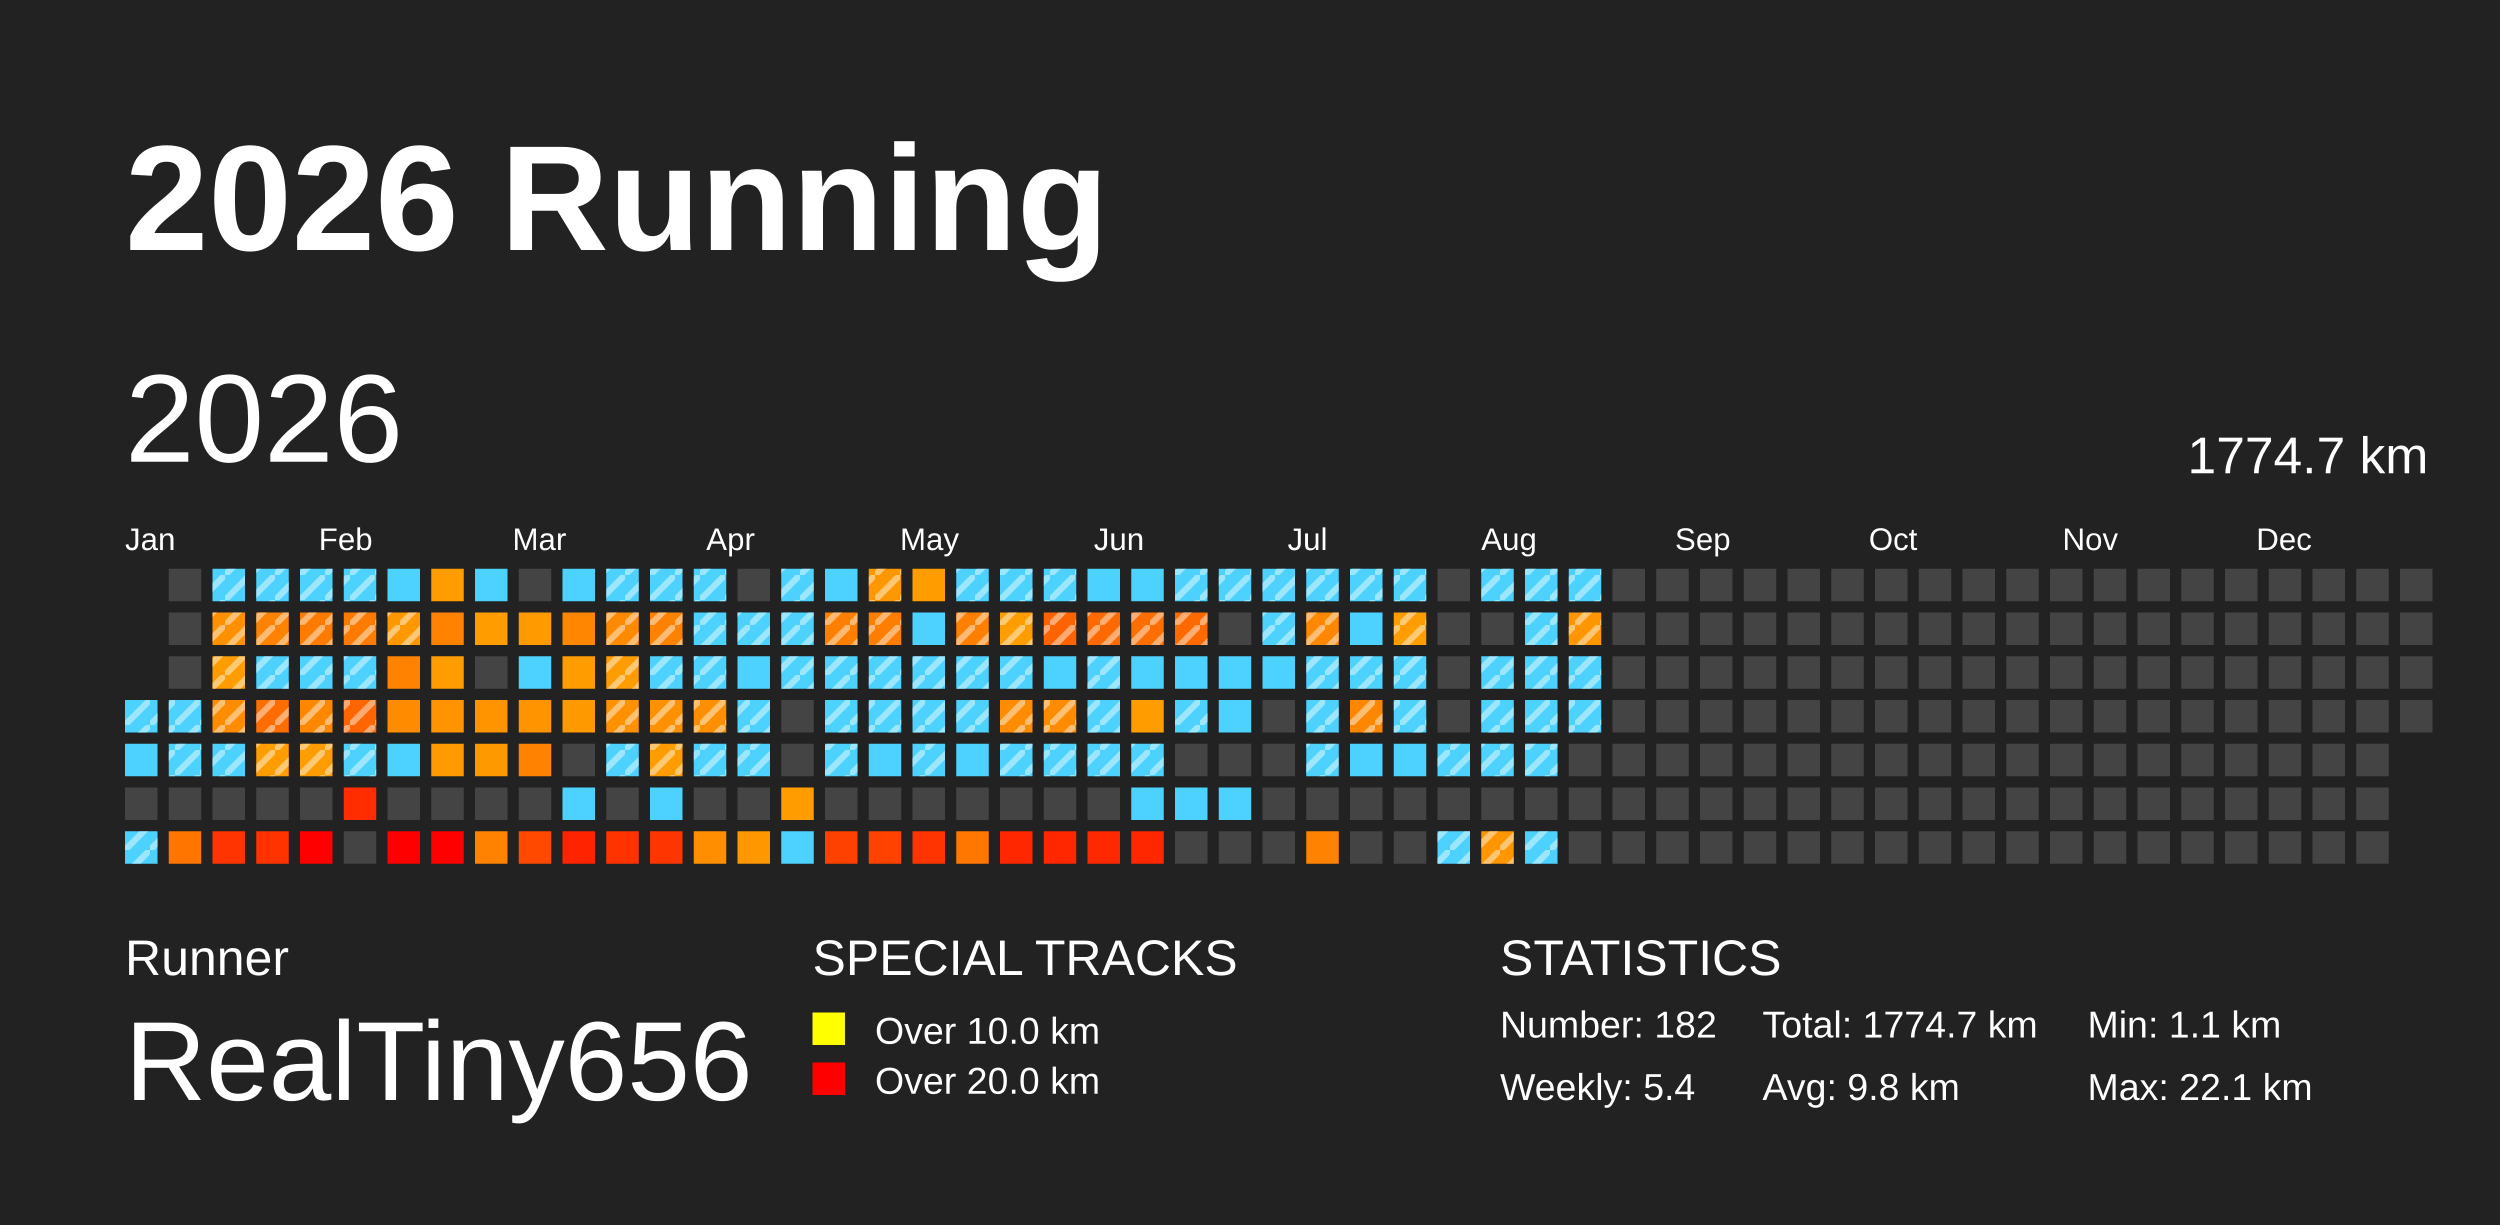
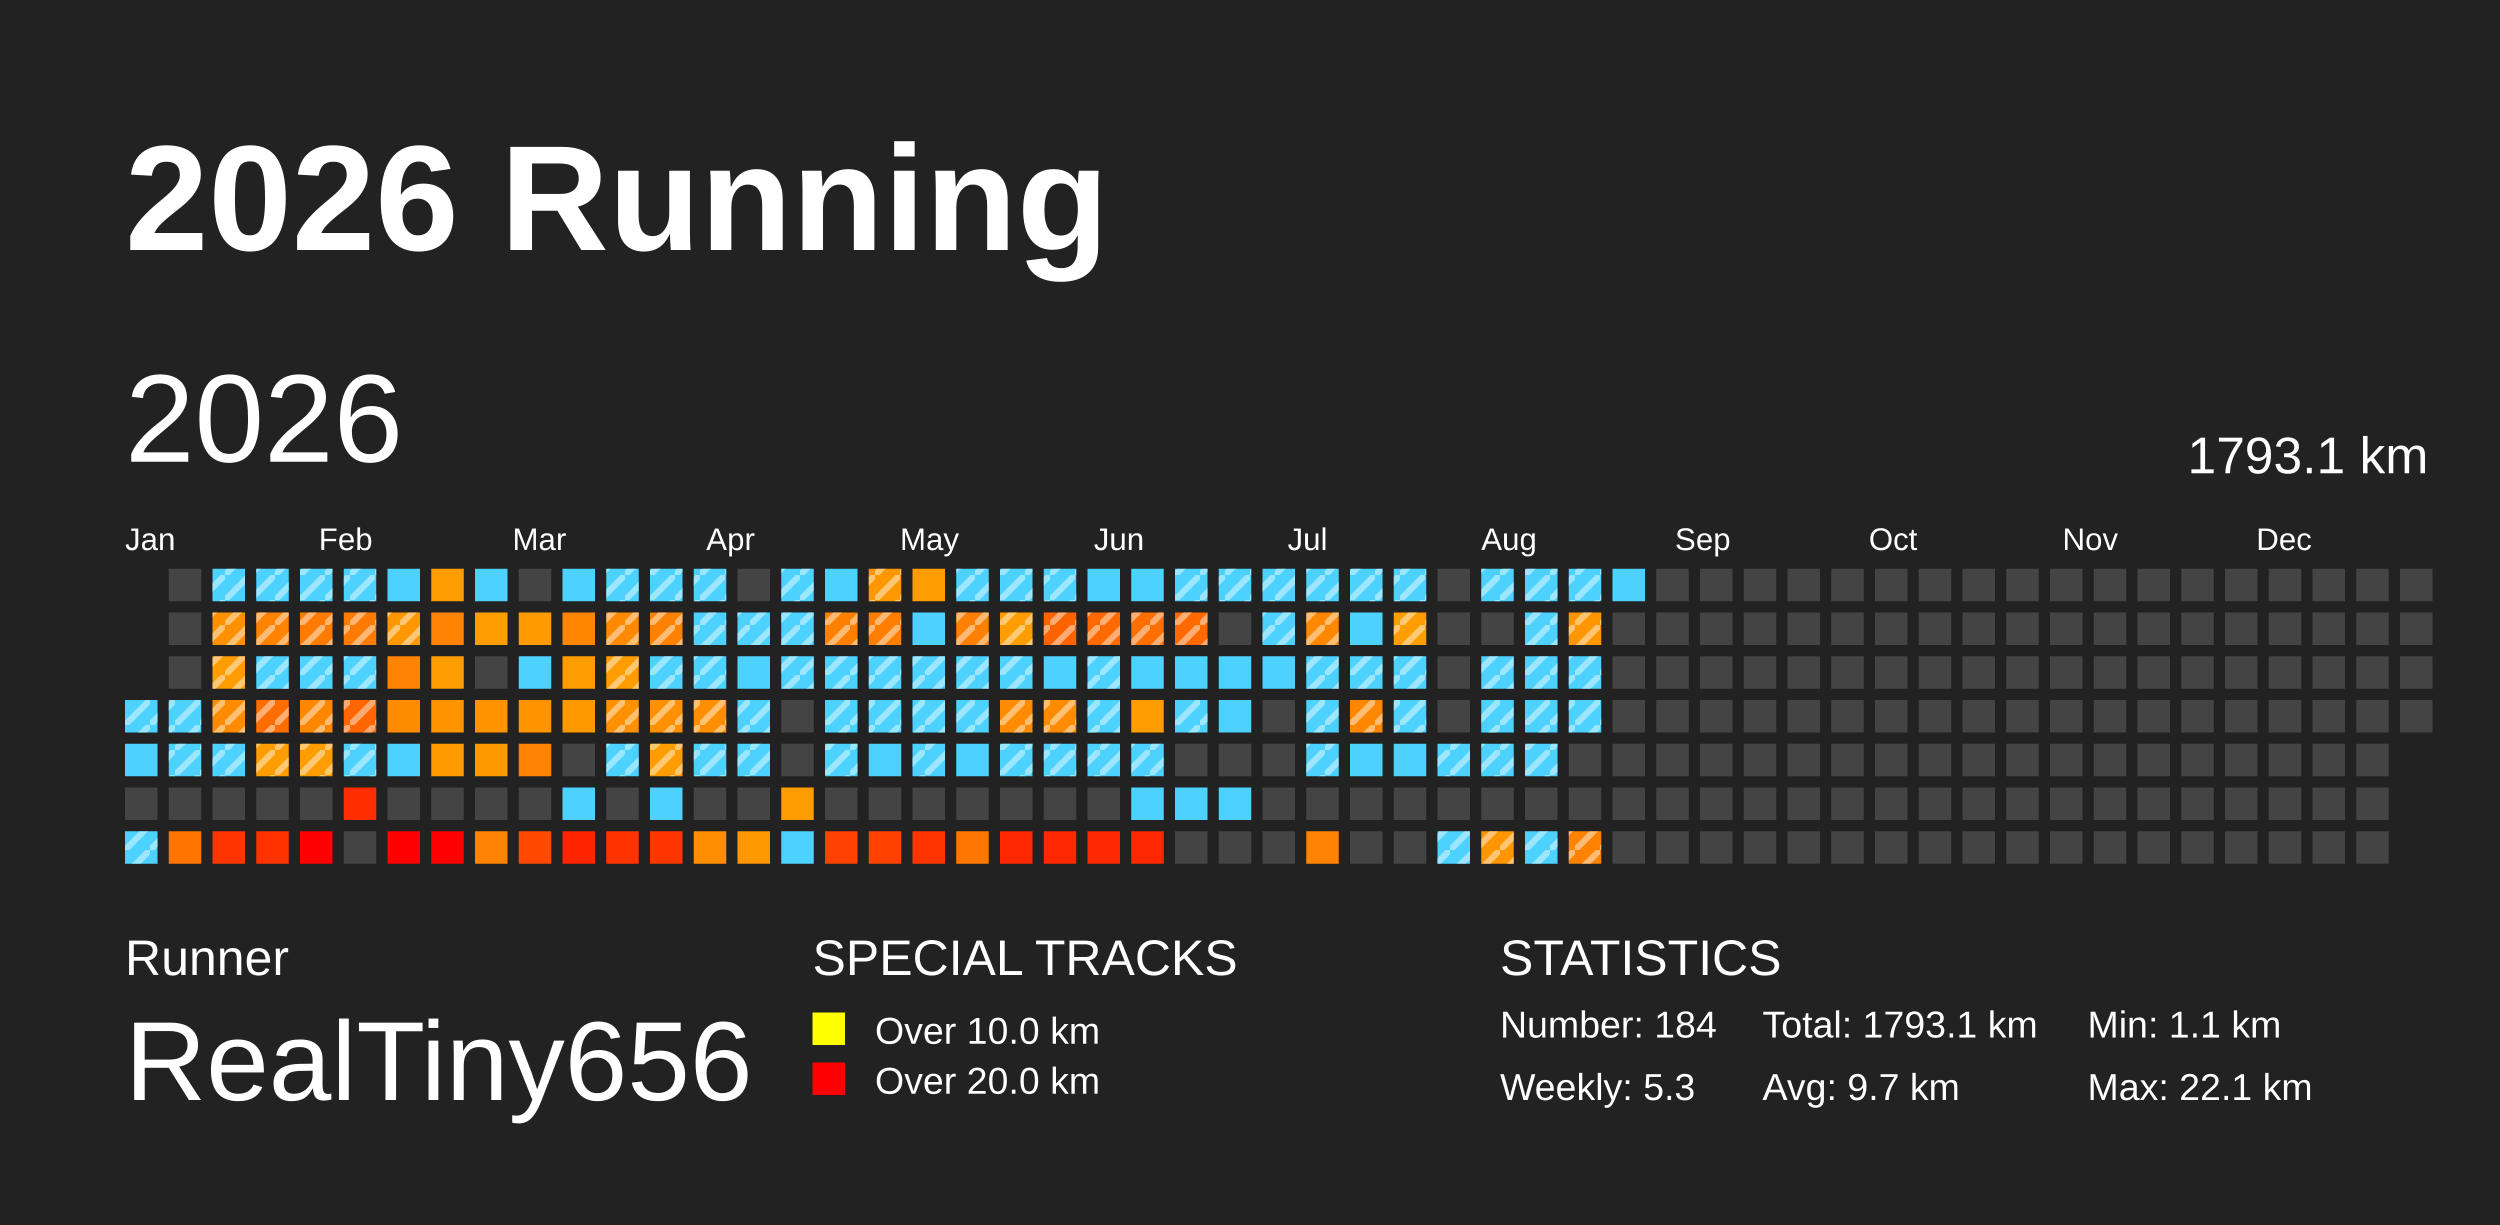
<svg xmlns="http://www.w3.org/2000/svg" baseProfile="full" height="98mm" version="1.1" viewBox="0,0,200,98" width="200mm">
  <defs>
    <pattern height="2" id="indoor-stripe" patternUnits="userSpaceOnUse" width="2">
      <line stroke="white" stroke-opacity="0.45" stroke-width="0.5" x1="0" x2="2" y1="2" y2="0" />
    </pattern>
  </defs>
  <rect fill="#222222" height="98" width="200" x="0" y="0" />
  <text fill="#FFFFFF" style="font-size:12px; font-family:Arial; font-weight:bold;" x="10" y="20">2026 Running</text>
  <text fill="#FFFFFF" style="font-size:4px; font-family:Arial" x="10" y="78">Runner</text>
  <text fill="#FFFFFF" style="font-size:9px; font-family:Arial" x="10" y="88">RealTiny656</text>
  <text fill="#FFFFFF" style="font-size:4px; font-family:Arial" x="65" y="78">SPECIAL TRACKS</text>
  <rect fill="yellow" height="2.6" width="2.6" x="65" y="81" />
  <text fill="#FFFFFF" style="font-size:3px; font-family:Arial" x="70" y="83.5">Over 10.0 km</text>
  <rect fill="red" height="2.6" width="2.6" x="65" y="85" />
  <text fill="#FFFFFF" style="font-size:3px; font-family:Arial" x="70" y="87.5">Over 20.0 km</text>
  <text fill="#FFFFFF" style="font-size:4px; font-family:Arial" x="120" y="78">STATISTICS</text>
-   <text fill="#FFFFFF" style="font-size:3px; font-family:Arial" x="120" y="83">Number: 182</text>
-   <text fill="#FFFFFF" style="font-size:3px; font-family:Arial" x="120" y="88">Weekly: 5.4</text>
-   <text fill="#FFFFFF" style="font-size:3px; font-family:Arial" x="141" y="83">Total: 1774.7 km</text>
-   <text fill="#FFFFFF" style="font-size:3px; font-family:Arial" x="141" y="88">Avg: 9.8 km</text>
+   <text fill="#FFFFFF" style="font-size:3px; font-family:Arial" x="120" y="83">Number: 184</text>
+   <text fill="#FFFFFF" style="font-size:3px; font-family:Arial" x="120" y="88">Weekly: 5.3</text>
+   <text fill="#FFFFFF" style="font-size:3px; font-family:Arial" x="141" y="83">Total: 1793.1 km</text>
+   <text fill="#FFFFFF" style="font-size:3px; font-family:Arial" x="141" y="88">Avg: 9.7 km</text>
  <text fill="#FFFFFF" style="font-size:3px; font-family:Arial" x="167" y="83">Min: 1.1 km</text>
  <text fill="#FFFFFF" style="font-size:3px; font-family:Arial" x="167" y="88">Max: 22.1 km</text>
  <text dominant-baseline="hanging" fill="#FFFFFF" style="font-size:10.0px; font-family:Arial;" x="10" y="30">2026</text>
-   <text dominant-baseline="hanging" fill="#FFFFFF" style="font-size:4.125px; font-family:Arial;" x="175" y="35">1774.7 km</text>
+   <text dominant-baseline="hanging" fill="#FFFFFF" style="font-size:4.125px; font-family:Arial;" x="175" y="35">1793.1 km</text>
  <text fill="#FFFFFF" style="font-size:2.5px; font-family:Arial" x="10.0" y="44">Jan</text>
  <text fill="#FFFFFF" style="font-size:2.5px; font-family:Arial" x="25.5" y="44">Feb</text>
  <text fill="#FFFFFF" style="font-size:2.5px; font-family:Arial" x="41.0" y="44">Mar</text>
  <text fill="#FFFFFF" style="font-size:2.5px; font-family:Arial" x="56.5" y="44">Apr</text>
  <text fill="#FFFFFF" style="font-size:2.5px; font-family:Arial" x="72.0" y="44">May</text>
  <text fill="#FFFFFF" style="font-size:2.5px; font-family:Arial" x="87.5" y="44">Jun</text>
  <text fill="#FFFFFF" style="font-size:2.5px; font-family:Arial" x="103.0" y="44">Jul</text>
  <text fill="#FFFFFF" style="font-size:2.5px; font-family:Arial" x="118.5" y="44">Aug</text>
  <text fill="#FFFFFF" style="font-size:2.5px; font-family:Arial" x="134.0" y="44">Sep</text>
  <text fill="#FFFFFF" style="font-size:2.5px; font-family:Arial" x="149.5" y="44">Oct</text>
  <text fill="#FFFFFF" style="font-size:2.5px; font-family:Arial" x="165.0" y="44">Nov</text>
  <text fill="#FFFFFF" style="font-size:2.5px; font-family:Arial" x="180.5" y="44">Dec</text>
  <rect fill="#4dd2ff" height="2.6" width="2.6" x="10.0" y="56.0" />
  <rect fill="url(#indoor-stripe)" height="2.6" style="pointer-events: none;" width="2.6" x="10.0" y="56.0" />
  <rect fill="#4dd2ff" height="2.6" width="2.6" x="10.0" y="59.5" />
  <rect fill="#444444" height="2.6" width="2.6" x="10.0" y="63.0" />
  <rect fill="#4dd2ff" height="2.6" width="2.6" x="10.0" y="66.5" />
  <rect fill="url(#indoor-stripe)" height="2.6" style="pointer-events: none;" width="2.6" x="10.0" y="66.5" />
  <rect fill="#444444" height="2.6" width="2.6" x="13.5" y="45.5" />
  <rect fill="#444444" height="2.6" width="2.6" x="13.5" y="49.0" />
  <rect fill="#444444" height="2.6" width="2.6" x="13.5" y="52.5" />
  <rect fill="#4dd2ff" height="2.6" width="2.6" x="13.5" y="56.0" />
  <rect fill="url(#indoor-stripe)" height="2.6" style="pointer-events: none;" width="2.6" x="13.5" y="56.0" />
  <rect fill="#4dd2ff" height="2.6" width="2.6" x="13.5" y="59.5" />
  <rect fill="url(#indoor-stripe)" height="2.6" style="pointer-events: none;" width="2.6" x="13.5" y="59.5" />
  <rect fill="#444444" height="2.6" width="2.6" x="13.5" y="63.0" />
  <rect fill="#ff7500" height="2.6" width="2.6" x="13.5" y="66.5" />
  <rect fill="#4dd2ff" height="2.6" width="2.6" x="17.0" y="45.5" />
  <rect fill="url(#indoor-stripe)" height="2.6" style="pointer-events: none;" width="2.6" x="17.0" y="45.5" />
  <rect fill="#ff9000" height="2.6" width="2.6" x="17.0" y="49.0" />
  <rect fill="url(#indoor-stripe)" height="2.6" style="pointer-events: none;" width="2.6" x="17.0" y="49.0" />
  <rect fill="#ff9d00" height="2.6" width="2.6" x="17.0" y="52.5" />
  <rect fill="url(#indoor-stripe)" height="2.6" style="pointer-events: none;" width="2.6" x="17.0" y="52.5" />
  <rect fill="#ff8c00" height="2.6" width="2.6" x="17.0" y="56.0" />
  <rect fill="url(#indoor-stripe)" height="2.6" style="pointer-events: none;" width="2.6" x="17.0" y="56.0" />
  <rect fill="#4dd2ff" height="2.6" width="2.6" x="17.0" y="59.5" />
  <rect fill="url(#indoor-stripe)" height="2.6" style="pointer-events: none;" width="2.6" x="17.0" y="59.5" />
  <rect fill="#444444" height="2.6" width="2.6" x="17.0" y="63.0" />
  <rect fill="#ff3400" height="2.6" width="2.6" x="17.0" y="66.5" />
  <rect fill="#4dd2ff" height="2.6" width="2.6" x="20.5" y="45.5" />
  <rect fill="url(#indoor-stripe)" height="2.6" style="pointer-events: none;" width="2.6" x="20.5" y="45.5" />
  <rect fill="#ff8300" height="2.6" width="2.6" x="20.5" y="49.0" />
  <rect fill="url(#indoor-stripe)" height="2.6" style="pointer-events: none;" width="2.6" x="20.5" y="49.0" />
  <rect fill="#4dd2ff" height="2.6" width="2.6" x="20.5" y="52.5" />
  <rect fill="url(#indoor-stripe)" height="2.6" style="pointer-events: none;" width="2.6" x="20.5" y="52.5" />
  <rect fill="#ff6d00" height="2.6" width="2.6" x="20.5" y="56.0" />
  <rect fill="url(#indoor-stripe)" height="2.6" style="pointer-events: none;" width="2.6" x="20.5" y="56.0" />
  <rect fill="#ff9d00" height="2.6" width="2.6" x="20.5" y="59.5" />
  <rect fill="url(#indoor-stripe)" height="2.6" style="pointer-events: none;" width="2.6" x="20.5" y="59.5" />
  <rect fill="#444444" height="2.6" width="2.6" x="20.5" y="63.0" />
  <rect fill="#ff3200" height="2.6" width="2.6" x="20.5" y="66.5" />
  <rect fill="#4dd2ff" height="2.6" width="2.6" x="24.0" y="45.5" />
  <rect fill="url(#indoor-stripe)" height="2.6" style="pointer-events: none;" width="2.6" x="24.0" y="45.5" />
  <rect fill="#ff7b00" height="2.6" width="2.6" x="24.0" y="49.0" />
  <rect fill="url(#indoor-stripe)" height="2.6" style="pointer-events: none;" width="2.6" x="24.0" y="49.0" />
  <rect fill="#4dd2ff" height="2.6" width="2.6" x="24.0" y="52.5" />
  <rect fill="url(#indoor-stripe)" height="2.6" style="pointer-events: none;" width="2.6" x="24.0" y="52.5" />
  <rect fill="#ff8700" height="2.6" width="2.6" x="24.0" y="56.0" />
  <rect fill="url(#indoor-stripe)" height="2.6" style="pointer-events: none;" width="2.6" x="24.0" y="56.0" />
  <rect fill="#ff9d00" height="2.6" width="2.6" x="24.0" y="59.5" />
  <rect fill="url(#indoor-stripe)" height="2.6" style="pointer-events: none;" width="2.6" x="24.0" y="59.5" />
  <rect fill="#444444" height="2.6" width="2.6" x="24.0" y="63.0" />
  <rect fill="red" height="2.6" width="2.6" x="24.0" y="66.5" />
  <rect fill="#4dd2ff" height="2.6" width="2.6" x="27.5" y="45.5" />
  <rect fill="url(#indoor-stripe)" height="2.6" style="pointer-events: none;" width="2.6" x="27.5" y="45.5" />
  <rect fill="#ff7b00" height="2.6" width="2.6" x="27.5" y="49.0" />
  <rect fill="url(#indoor-stripe)" height="2.6" style="pointer-events: none;" width="2.6" x="27.5" y="49.0" />
  <rect fill="#4dd2ff" height="2.6" width="2.6" x="27.5" y="52.5" />
  <rect fill="url(#indoor-stripe)" height="2.6" style="pointer-events: none;" width="2.6" x="27.5" y="52.5" />
  <rect fill="#ff6500" height="2.6" width="2.6" x="27.5" y="56.0" />
  <rect fill="url(#indoor-stripe)" height="2.6" style="pointer-events: none;" width="2.6" x="27.5" y="56.0" />
  <rect fill="#4dd2ff" height="2.6" width="2.6" x="27.5" y="59.5" />
  <rect fill="url(#indoor-stripe)" height="2.6" style="pointer-events: none;" width="2.6" x="27.5" y="59.5" />
  <rect fill="#ff2d00" height="2.6" width="2.6" x="27.5" y="63.0" />
  <rect fill="#444444" height="2.6" width="2.6" x="27.5" y="66.5" />
  <rect fill="#4dd2ff" height="2.6" width="2.6" x="31.0" y="45.5" />
  <rect fill="#ff9800" height="2.6" width="2.6" x="31.0" y="49.0" />
  <rect fill="url(#indoor-stripe)" height="2.6" style="pointer-events: none;" width="2.6" x="31.0" y="49.0" />
  <rect fill="#ff8200" height="2.6" width="2.6" x="31.0" y="52.5" />
  <rect fill="#ff8c00" height="2.6" width="2.6" x="31.0" y="56.0" />
  <rect fill="#4dd2ff" height="2.6" width="2.6" x="31.0" y="59.5" />
  <rect fill="#444444" height="2.6" width="2.6" x="31.0" y="63.0" />
  <rect fill="red" height="2.6" width="2.6" x="31.0" y="66.5" />
  <rect fill="#ff9d00" height="2.6" width="2.6" x="34.5" y="45.5" />
  <rect fill="#ff8200" height="2.6" width="2.6" x="34.5" y="49.0" />
  <rect fill="#ff9d00" height="2.6" width="2.6" x="34.5" y="52.5" />
  <rect fill="#ff9300" height="2.6" width="2.6" x="34.5" y="56.0" />
  <rect fill="#ff9a00" height="2.6" width="2.6" x="34.5" y="59.5" />
  <rect fill="#444444" height="2.6" width="2.6" x="34.5" y="63.0" />
  <rect fill="red" height="2.6" width="2.6" x="34.5" y="66.5" />
  <rect fill="#4dd2ff" height="2.6" width="2.6" x="38.0" y="45.5" />
  <rect fill="#ff9c00" height="2.6" width="2.6" x="38.0" y="49.0" />
  <rect fill="#444444" height="2.6" width="2.6" x="38.0" y="52.5" />
  <rect fill="#ff9400" height="2.6" width="2.6" x="38.0" y="56.0" />
  <rect fill="#ff9900" height="2.6" width="2.6" x="38.0" y="59.5" />
  <rect fill="#444444" height="2.6" width="2.6" x="38.0" y="63.0" />
  <rect fill="#ff8200" height="2.6" width="2.6" x="38.0" y="66.5" />
  <rect fill="#444444" height="2.6" width="2.6" x="41.5" y="45.5" />
  <rect fill="#ff9b00" height="2.6" width="2.6" x="41.5" y="49.0" />
  <rect fill="#4dd2ff" height="2.6" width="2.6" x="41.5" y="52.5" />
  <rect fill="#ff9400" height="2.6" width="2.6" x="41.5" y="56.0" />
  <rect fill="#ff8200" height="2.6" width="2.6" x="41.5" y="59.5" />
  <rect fill="#444444" height="2.6" width="2.6" x="41.5" y="63.0" />
  <rect fill="#ff4800" height="2.6" width="2.6" x="41.5" y="66.5" />
  <rect fill="#4dd2ff" height="2.6" width="2.6" x="45.0" y="45.5" />
  <rect fill="#ff8600" height="2.6" width="2.6" x="45.0" y="49.0" />
  <rect fill="#ff9d00" height="2.6" width="2.6" x="45.0" y="52.5" />
  <rect fill="#ff9900" height="2.6" width="2.6" x="45.0" y="56.0" />
  <rect fill="#444444" height="2.6" width="2.6" x="45.0" y="59.5" />
  <rect fill="#4dd2ff" height="2.6" width="2.6" x="45.0" y="63.0" />
  <rect fill="#ff2300" height="2.6" width="2.6" x="45.0" y="66.5" />
  <rect fill="#4dd2ff" height="2.6" width="2.6" x="48.5" y="45.5" />
  <rect fill="url(#indoor-stripe)" height="2.6" style="pointer-events: none;" width="2.6" x="48.5" y="45.5" />
  <rect fill="#ff8900" height="2.6" width="2.6" x="48.5" y="49.0" />
  <rect fill="url(#indoor-stripe)" height="2.6" style="pointer-events: none;" width="2.6" x="48.5" y="49.0" />
  <rect fill="#ff9c00" height="2.6" width="2.6" x="48.5" y="52.5" />
  <rect fill="url(#indoor-stripe)" height="2.6" style="pointer-events: none;" width="2.6" x="48.5" y="52.5" />
  <rect fill="#ff9000" height="2.6" width="2.6" x="48.5" y="56.0" />
  <rect fill="url(#indoor-stripe)" height="2.6" style="pointer-events: none;" width="2.6" x="48.5" y="56.0" />
  <rect fill="#4dd2ff" height="2.6" width="2.6" x="48.5" y="59.5" />
  <rect fill="url(#indoor-stripe)" height="2.6" style="pointer-events: none;" width="2.6" x="48.5" y="59.5" />
  <rect fill="#444444" height="2.6" width="2.6" x="48.5" y="63.0" />
  <rect fill="#ff3200" height="2.6" width="2.6" x="48.5" y="66.5" />
  <rect fill="#4dd2ff" height="2.6" width="2.6" x="52.0" y="45.5" />
  <rect fill="url(#indoor-stripe)" height="2.6" style="pointer-events: none;" width="2.6" x="52.0" y="45.5" />
  <rect fill="#ff8100" height="2.6" width="2.6" x="52.0" y="49.0" />
  <rect fill="url(#indoor-stripe)" height="2.6" style="pointer-events: none;" width="2.6" x="52.0" y="49.0" />
  <rect fill="#4dd2ff" height="2.6" width="2.6" x="52.0" y="52.5" />
  <rect fill="url(#indoor-stripe)" height="2.6" style="pointer-events: none;" width="2.6" x="52.0" y="52.5" />
  <rect fill="#ff9000" height="2.6" width="2.6" x="52.0" y="56.0" />
  <rect fill="url(#indoor-stripe)" height="2.6" style="pointer-events: none;" width="2.6" x="52.0" y="56.0" />
  <rect fill="#ff9d00" height="2.6" width="2.6" x="52.0" y="59.5" />
  <rect fill="url(#indoor-stripe)" height="2.6" style="pointer-events: none;" width="2.6" x="52.0" y="59.5" />
  <rect fill="#4dd2ff" height="2.6" width="2.6" x="52.0" y="63.0" />
  <rect fill="#ff3500" height="2.6" width="2.6" x="52.0" y="66.5" />
  <rect fill="#4dd2ff" height="2.6" width="2.6" x="55.5" y="45.5" />
  <rect fill="url(#indoor-stripe)" height="2.6" style="pointer-events: none;" width="2.6" x="55.5" y="45.5" />
  <rect fill="#4dd2ff" height="2.6" width="2.6" x="55.5" y="49.0" />
  <rect fill="url(#indoor-stripe)" height="2.6" style="pointer-events: none;" width="2.6" x="55.5" y="49.0" />
  <rect fill="#4dd2ff" height="2.6" width="2.6" x="55.5" y="52.5" />
  <rect fill="url(#indoor-stripe)" height="2.6" style="pointer-events: none;" width="2.6" x="55.5" y="52.5" />
  <rect fill="#ff8f00" height="2.6" width="2.6" x="55.5" y="56.0" />
  <rect fill="url(#indoor-stripe)" height="2.6" style="pointer-events: none;" width="2.6" x="55.5" y="56.0" />
  <rect fill="#4dd2ff" height="2.6" width="2.6" x="55.5" y="59.5" />
  <rect fill="url(#indoor-stripe)" height="2.6" style="pointer-events: none;" width="2.6" x="55.5" y="59.5" />
  <rect fill="#444444" height="2.6" width="2.6" x="55.5" y="63.0" />
  <rect fill="#ff8f00" height="2.6" width="2.6" x="55.5" y="66.5" />
  <rect fill="#444444" height="2.6" width="2.6" x="59.0" y="45.5" />
  <rect fill="#4dd2ff" height="2.6" width="2.6" x="59.0" y="49.0" />
  <rect fill="url(#indoor-stripe)" height="2.6" style="pointer-events: none;" width="2.6" x="59.0" y="49.0" />
  <rect fill="#4dd2ff" height="2.6" width="2.6" x="59.0" y="52.5" />
  <rect fill="#4dd2ff" height="2.6" width="2.6" x="59.0" y="56.0" />
  <rect fill="url(#indoor-stripe)" height="2.6" style="pointer-events: none;" width="2.6" x="59.0" y="56.0" />
  <rect fill="#4dd2ff" height="2.6" width="2.6" x="59.0" y="59.5" />
  <rect fill="url(#indoor-stripe)" height="2.6" style="pointer-events: none;" width="2.6" x="59.0" y="59.5" />
  <rect fill="#444444" height="2.6" width="2.6" x="59.0" y="63.0" />
  <rect fill="#ff9700" height="2.6" width="2.6" x="59.0" y="66.5" />
  <rect fill="#4dd2ff" height="2.6" width="2.6" x="62.5" y="45.5" />
  <rect fill="url(#indoor-stripe)" height="2.6" style="pointer-events: none;" width="2.6" x="62.5" y="45.5" />
  <rect fill="#4dd2ff" height="2.6" width="2.6" x="62.5" y="49.0" />
  <rect fill="url(#indoor-stripe)" height="2.6" style="pointer-events: none;" width="2.6" x="62.5" y="49.0" />
  <rect fill="#4dd2ff" height="2.6" width="2.6" x="62.5" y="52.5" />
  <rect fill="url(#indoor-stripe)" height="2.6" style="pointer-events: none;" width="2.6" x="62.5" y="52.5" />
  <rect fill="#444444" height="2.6" width="2.6" x="62.5" y="56.0" />
  <rect fill="#444444" height="2.6" width="2.6" x="62.5" y="59.5" />
  <rect fill="#ff9d00" height="2.6" width="2.6" x="62.5" y="63.0" />
  <rect fill="#4dd2ff" height="2.6" width="2.6" x="62.5" y="66.5" />
  <rect fill="#4dd2ff" height="2.6" width="2.6" x="66.0" y="45.5" />
  <rect fill="#ff7f00" height="2.6" width="2.6" x="66.0" y="49.0" />
  <rect fill="url(#indoor-stripe)" height="2.6" style="pointer-events: none;" width="2.6" x="66.0" y="49.0" />
  <rect fill="#4dd2ff" height="2.6" width="2.6" x="66.0" y="52.5" />
  <rect fill="url(#indoor-stripe)" height="2.6" style="pointer-events: none;" width="2.6" x="66.0" y="52.5" />
  <rect fill="#4dd2ff" height="2.6" width="2.6" x="66.0" y="56.0" />
  <rect fill="url(#indoor-stripe)" height="2.6" style="pointer-events: none;" width="2.6" x="66.0" y="56.0" />
  <rect fill="#4dd2ff" height="2.6" width="2.6" x="66.0" y="59.5" />
  <rect fill="url(#indoor-stripe)" height="2.6" style="pointer-events: none;" width="2.6" x="66.0" y="59.5" />
  <rect fill="#444444" height="2.6" width="2.6" x="66.0" y="63.0" />
  <rect fill="#ff4100" height="2.6" width="2.6" x="66.0" y="66.5" />
  <rect fill="#ff9800" height="2.6" width="2.6" x="69.5" y="45.5" />
  <rect fill="url(#indoor-stripe)" height="2.6" style="pointer-events: none;" width="2.6" x="69.5" y="45.5" />
  <rect fill="#ff7e00" height="2.6" width="2.6" x="69.5" y="49.0" />
  <rect fill="url(#indoor-stripe)" height="2.6" style="pointer-events: none;" width="2.6" x="69.5" y="49.0" />
  <rect fill="#4dd2ff" height="2.6" width="2.6" x="69.5" y="52.5" />
  <rect fill="url(#indoor-stripe)" height="2.6" style="pointer-events: none;" width="2.6" x="69.5" y="52.5" />
  <rect fill="#4dd2ff" height="2.6" width="2.6" x="69.5" y="56.0" />
  <rect fill="url(#indoor-stripe)" height="2.6" style="pointer-events: none;" width="2.6" x="69.5" y="56.0" />
  <rect fill="#4dd2ff" height="2.6" width="2.6" x="69.5" y="59.5" />
  <rect fill="#444444" height="2.6" width="2.6" x="69.5" y="63.0" />
  <rect fill="#ff4200" height="2.6" width="2.6" x="69.5" y="66.5" />
  <rect fill="#ff9d00" height="2.6" width="2.6" x="73.0" y="45.5" />
  <rect fill="#4dd2ff" height="2.6" width="2.6" x="73.0" y="49.0" />
  <rect fill="#4dd2ff" height="2.6" width="2.6" x="73.0" y="52.5" />
  <rect fill="url(#indoor-stripe)" height="2.6" style="pointer-events: none;" width="2.6" x="73.0" y="52.5" />
  <rect fill="#4dd2ff" height="2.6" width="2.6" x="73.0" y="56.0" />
  <rect fill="url(#indoor-stripe)" height="2.6" style="pointer-events: none;" width="2.6" x="73.0" y="56.0" />
  <rect fill="#4dd2ff" height="2.6" width="2.6" x="73.0" y="59.5" />
  <rect fill="url(#indoor-stripe)" height="2.6" style="pointer-events: none;" width="2.6" x="73.0" y="59.5" />
  <rect fill="#444444" height="2.6" width="2.6" x="73.0" y="63.0" />
  <rect fill="#ff3400" height="2.6" width="2.6" x="73.0" y="66.5" />
  <rect fill="#4dd2ff" height="2.6" width="2.6" x="76.5" y="45.5" />
  <rect fill="url(#indoor-stripe)" height="2.6" style="pointer-events: none;" width="2.6" x="76.5" y="45.5" />
  <rect fill="#ff7f00" height="2.6" width="2.6" x="76.5" y="49.0" />
  <rect fill="url(#indoor-stripe)" height="2.6" style="pointer-events: none;" width="2.6" x="76.5" y="49.0" />
  <rect fill="#4dd2ff" height="2.6" width="2.6" x="76.5" y="52.5" />
  <rect fill="url(#indoor-stripe)" height="2.6" style="pointer-events: none;" width="2.6" x="76.5" y="52.5" />
  <rect fill="#4dd2ff" height="2.6" width="2.6" x="76.5" y="56.0" />
  <rect fill="url(#indoor-stripe)" height="2.6" style="pointer-events: none;" width="2.6" x="76.5" y="56.0" />
  <rect fill="#4dd2ff" height="2.6" width="2.6" x="76.5" y="59.5" />
  <rect fill="#444444" height="2.6" width="2.6" x="76.5" y="63.0" />
  <rect fill="#ff7600" height="2.6" width="2.6" x="76.5" y="66.5" />
  <rect fill="#4dd2ff" height="2.6" width="2.6" x="80.0" y="45.5" />
  <rect fill="url(#indoor-stripe)" height="2.6" style="pointer-events: none;" width="2.6" x="80.0" y="45.5" />
  <rect fill="#ff9d00" height="2.6" width="2.6" x="80.0" y="49.0" />
  <rect fill="url(#indoor-stripe)" height="2.6" style="pointer-events: none;" width="2.6" x="80.0" y="49.0" />
  <rect fill="#4dd2ff" height="2.6" width="2.6" x="80.0" y="52.5" />
  <rect fill="url(#indoor-stripe)" height="2.6" style="pointer-events: none;" width="2.6" x="80.0" y="52.5" />
  <rect fill="#ff8b00" height="2.6" width="2.6" x="80.0" y="56.0" />
  <rect fill="url(#indoor-stripe)" height="2.6" style="pointer-events: none;" width="2.6" x="80.0" y="56.0" />
  <rect fill="#4dd2ff" height="2.6" width="2.6" x="80.0" y="59.5" />
  <rect fill="url(#indoor-stripe)" height="2.6" style="pointer-events: none;" width="2.6" x="80.0" y="59.5" />
  <rect fill="#444444" height="2.6" width="2.6" x="80.0" y="63.0" />
  <rect fill="#ff2700" height="2.6" width="2.6" x="80.0" y="66.5" />
  <rect fill="#4dd2ff" height="2.6" width="2.6" x="83.5" y="45.5" />
  <rect fill="url(#indoor-stripe)" height="2.6" style="pointer-events: none;" width="2.6" x="83.5" y="45.5" />
  <rect fill="#ff6300" height="2.6" width="2.6" x="83.5" y="49.0" />
  <rect fill="url(#indoor-stripe)" height="2.6" style="pointer-events: none;" width="2.6" x="83.5" y="49.0" />
  <rect fill="#4dd2ff" height="2.6" width="2.6" x="83.5" y="52.5" />
  <rect fill="#ff8c00" height="2.6" width="2.6" x="83.5" y="56.0" />
  <rect fill="url(#indoor-stripe)" height="2.6" style="pointer-events: none;" width="2.6" x="83.5" y="56.0" />
  <rect fill="#4dd2ff" height="2.6" width="2.6" x="83.5" y="59.5" />
  <rect fill="url(#indoor-stripe)" height="2.6" style="pointer-events: none;" width="2.6" x="83.5" y="59.5" />
  <rect fill="#444444" height="2.6" width="2.6" x="83.5" y="63.0" />
  <rect fill="#ff2700" height="2.6" width="2.6" x="83.5" y="66.5" />
  <rect fill="#4dd2ff" height="2.6" width="2.6" x="87.0" y="45.5" />
  <rect fill="#ff6900" height="2.6" width="2.6" x="87.0" y="49.0" />
  <rect fill="url(#indoor-stripe)" height="2.6" style="pointer-events: none;" width="2.6" x="87.0" y="49.0" />
  <rect fill="#4dd2ff" height="2.6" width="2.6" x="87.0" y="52.5" />
  <rect fill="url(#indoor-stripe)" height="2.6" style="pointer-events: none;" width="2.6" x="87.0" y="52.5" />
  <rect fill="#4dd2ff" height="2.6" width="2.6" x="87.0" y="56.0" />
  <rect fill="url(#indoor-stripe)" height="2.6" style="pointer-events: none;" width="2.6" x="87.0" y="56.0" />
  <rect fill="#4dd2ff" height="2.6" width="2.6" x="87.0" y="59.5" />
  <rect fill="url(#indoor-stripe)" height="2.6" style="pointer-events: none;" width="2.6" x="87.0" y="59.5" />
  <rect fill="#444444" height="2.6" width="2.6" x="87.0" y="63.0" />
  <rect fill="#ff2800" height="2.6" width="2.6" x="87.0" y="66.5" />
  <rect fill="#4dd2ff" height="2.6" width="2.6" x="90.5" y="45.5" />
  <rect fill="#ff6e00" height="2.6" width="2.6" x="90.5" y="49.0" />
  <rect fill="url(#indoor-stripe)" height="2.6" style="pointer-events: none;" width="2.6" x="90.5" y="49.0" />
  <rect fill="#4dd2ff" height="2.6" width="2.6" x="90.5" y="52.5" />
  <rect fill="#ff9d00" height="2.6" width="2.6" x="90.5" y="56.0" />
  <rect fill="#4dd2ff" height="2.6" width="2.6" x="90.5" y="59.5" />
  <rect fill="url(#indoor-stripe)" height="2.6" style="pointer-events: none;" width="2.6" x="90.5" y="59.5" />
  <rect fill="#4dd2ff" height="2.6" width="2.6" x="90.5" y="63.0" />
  <rect fill="#ff2700" height="2.6" width="2.6" x="90.5" y="66.5" />
  <rect fill="#4dd2ff" height="2.6" width="2.6" x="94.0" y="45.5" />
  <rect fill="url(#indoor-stripe)" height="2.6" style="pointer-events: none;" width="2.6" x="94.0" y="45.5" />
  <rect fill="#ff6900" height="2.6" width="2.6" x="94.0" y="49.0" />
  <rect fill="url(#indoor-stripe)" height="2.6" style="pointer-events: none;" width="2.6" x="94.0" y="49.0" />
  <rect fill="#4dd2ff" height="2.6" width="2.6" x="94.0" y="52.5" />
  <rect fill="#4dd2ff" height="2.6" width="2.6" x="94.0" y="56.0" />
  <rect fill="url(#indoor-stripe)" height="2.6" style="pointer-events: none;" width="2.6" x="94.0" y="56.0" />
  <rect fill="#444444" height="2.6" width="2.6" x="94.0" y="59.5" />
  <rect fill="#4dd2ff" height="2.6" width="2.6" x="94.0" y="63.0" />
  <rect fill="#444444" height="2.6" width="2.6" x="94.0" y="66.5" />
  <rect fill="#4dd2ff" height="2.6" width="2.6" x="97.5" y="45.5" />
  <rect fill="url(#indoor-stripe)" height="2.6" style="pointer-events: none;" width="2.6" x="97.5" y="45.5" />
  <rect fill="#444444" height="2.6" width="2.6" x="97.5" y="49.0" />
  <rect fill="#4dd2ff" height="2.6" width="2.6" x="97.5" y="52.5" />
  <rect fill="#4dd2ff" height="2.6" width="2.6" x="97.5" y="56.0" />
  <rect fill="#444444" height="2.6" width="2.6" x="97.5" y="59.5" />
  <rect fill="#4dd2ff" height="2.6" width="2.6" x="97.5" y="63.0" />
  <rect fill="#444444" height="2.6" width="2.6" x="97.5" y="66.5" />
  <rect fill="#4dd2ff" height="2.6" width="2.6" x="101.0" y="45.5" />
  <rect fill="url(#indoor-stripe)" height="2.6" style="pointer-events: none;" width="2.6" x="101.0" y="45.5" />
  <rect fill="#4dd2ff" height="2.6" width="2.6" x="101.0" y="49.0" />
  <rect fill="url(#indoor-stripe)" height="2.6" style="pointer-events: none;" width="2.6" x="101.0" y="49.0" />
  <rect fill="#4dd2ff" height="2.6" width="2.6" x="101.0" y="52.5" />
  <rect fill="#444444" height="2.6" width="2.6" x="101.0" y="56.0" />
  <rect fill="#444444" height="2.6" width="2.6" x="101.0" y="59.5" />
  <rect fill="#444444" height="2.6" width="2.6" x="101.0" y="63.0" />
  <rect fill="#444444" height="2.6" width="2.6" x="101.0" y="66.5" />
  <rect fill="#4dd2ff" height="2.6" width="2.6" x="104.5" y="45.5" />
  <rect fill="url(#indoor-stripe)" height="2.6" style="pointer-events: none;" width="2.6" x="104.5" y="45.5" />
  <rect fill="#ff8800" height="2.6" width="2.6" x="104.5" y="49.0" />
  <rect fill="url(#indoor-stripe)" height="2.6" style="pointer-events: none;" width="2.6" x="104.5" y="49.0" />
  <rect fill="#4dd2ff" height="2.6" width="2.6" x="104.5" y="52.5" />
  <rect fill="url(#indoor-stripe)" height="2.6" style="pointer-events: none;" width="2.6" x="104.5" y="52.5" />
  <rect fill="#4dd2ff" height="2.6" width="2.6" x="104.5" y="56.0" />
  <rect fill="url(#indoor-stripe)" height="2.6" style="pointer-events: none;" width="2.6" x="104.5" y="56.0" />
  <rect fill="#4dd2ff" height="2.6" width="2.6" x="104.5" y="59.5" />
  <rect fill="url(#indoor-stripe)" height="2.6" style="pointer-events: none;" width="2.6" x="104.5" y="59.5" />
  <rect fill="#444444" height="2.6" width="2.6" x="104.5" y="63.0" />
  <rect fill="#ff8300" height="2.6" width="2.6" x="104.5" y="66.5" />
  <rect fill="#4dd2ff" height="2.6" width="2.6" x="108.0" y="45.5" />
  <rect fill="url(#indoor-stripe)" height="2.6" style="pointer-events: none;" width="2.6" x="108.0" y="45.5" />
  <rect fill="#4dd2ff" height="2.6" width="2.6" x="108.0" y="49.0" />
  <rect fill="#4dd2ff" height="2.6" width="2.6" x="108.0" y="52.5" />
  <rect fill="url(#indoor-stripe)" height="2.6" style="pointer-events: none;" width="2.6" x="108.0" y="52.5" />
  <rect fill="#ff8700" height="2.6" width="2.6" x="108.0" y="56.0" />
  <rect fill="url(#indoor-stripe)" height="2.6" style="pointer-events: none;" width="2.6" x="108.0" y="56.0" />
  <rect fill="#4dd2ff" height="2.6" width="2.6" x="108.0" y="59.5" />
  <rect fill="#444444" height="2.6" width="2.6" x="108.0" y="63.0" />
  <rect fill="#444444" height="2.6" width="2.6" x="108.0" y="66.5" />
  <rect fill="#4dd2ff" height="2.6" width="2.6" x="111.5" y="45.5" />
  <rect fill="url(#indoor-stripe)" height="2.6" style="pointer-events: none;" width="2.6" x="111.5" y="45.5" />
  <rect fill="#ff9d00" height="2.6" width="2.6" x="111.5" y="49.0" />
  <rect fill="url(#indoor-stripe)" height="2.6" style="pointer-events: none;" width="2.6" x="111.5" y="49.0" />
  <rect fill="#4dd2ff" height="2.6" width="2.6" x="111.5" y="52.5" />
  <rect fill="url(#indoor-stripe)" height="2.6" style="pointer-events: none;" width="2.6" x="111.5" y="52.5" />
  <rect fill="#4dd2ff" height="2.6" width="2.6" x="111.5" y="56.0" />
  <rect fill="url(#indoor-stripe)" height="2.6" style="pointer-events: none;" width="2.6" x="111.5" y="56.0" />
  <rect fill="#4dd2ff" height="2.6" width="2.6" x="111.5" y="59.5" />
  <rect fill="#444444" height="2.6" width="2.6" x="111.5" y="63.0" />
  <rect fill="#444444" height="2.6" width="2.6" x="111.5" y="66.5" />
  <rect fill="#444444" height="2.6" width="2.6" x="115.0" y="45.5" />
  <rect fill="#444444" height="2.6" width="2.6" x="115.0" y="49.0" />
  <rect fill="#444444" height="2.6" width="2.6" x="115.0" y="52.5" />
  <rect fill="#444444" height="2.6" width="2.6" x="115.0" y="56.0" />
  <rect fill="#4dd2ff" height="2.6" width="2.6" x="115.0" y="59.5" />
  <rect fill="url(#indoor-stripe)" height="2.6" style="pointer-events: none;" width="2.6" x="115.0" y="59.5" />
  <rect fill="#444444" height="2.6" width="2.6" x="115.0" y="63.0" />
  <rect fill="#4dd2ff" height="2.6" width="2.6" x="115.0" y="66.5" />
  <rect fill="url(#indoor-stripe)" height="2.6" style="pointer-events: none;" width="2.6" x="115.0" y="66.5" />
  <rect fill="#4dd2ff" height="2.6" width="2.6" x="118.5" y="45.5" />
  <rect fill="url(#indoor-stripe)" height="2.6" style="pointer-events: none;" width="2.6" x="118.5" y="45.5" />
  <rect fill="#444444" height="2.6" width="2.6" x="118.5" y="49.0" />
  <rect fill="#4dd2ff" height="2.6" width="2.6" x="118.5" y="52.5" />
  <rect fill="url(#indoor-stripe)" height="2.6" style="pointer-events: none;" width="2.6" x="118.5" y="52.5" />
  <rect fill="#4dd2ff" height="2.6" width="2.6" x="118.5" y="56.0" />
  <rect fill="url(#indoor-stripe)" height="2.6" style="pointer-events: none;" width="2.6" x="118.5" y="56.0" />
  <rect fill="#4dd2ff" height="2.6" width="2.6" x="118.5" y="59.5" />
  <rect fill="url(#indoor-stripe)" height="2.6" style="pointer-events: none;" width="2.6" x="118.5" y="59.5" />
  <rect fill="#444444" height="2.6" width="2.6" x="118.5" y="63.0" />
  <rect fill="#ff9600" height="2.6" width="2.6" x="118.5" y="66.5" />
  <rect fill="url(#indoor-stripe)" height="2.6" style="pointer-events: none;" width="2.6" x="118.5" y="66.5" />
  <rect fill="#4dd2ff" height="2.6" width="2.6" x="122.0" y="45.5" />
  <rect fill="url(#indoor-stripe)" height="2.6" style="pointer-events: none;" width="2.6" x="122.0" y="45.5" />
  <rect fill="#4dd2ff" height="2.6" width="2.6" x="122.0" y="49.0" />
  <rect fill="url(#indoor-stripe)" height="2.6" style="pointer-events: none;" width="2.6" x="122.0" y="49.0" />
  <rect fill="#4dd2ff" height="2.6" width="2.6" x="122.0" y="52.5" />
  <rect fill="url(#indoor-stripe)" height="2.6" style="pointer-events: none;" width="2.6" x="122.0" y="52.5" />
  <rect fill="#4dd2ff" height="2.6" width="2.6" x="122.0" y="56.0" />
  <rect fill="url(#indoor-stripe)" height="2.6" style="pointer-events: none;" width="2.6" x="122.0" y="56.0" />
  <rect fill="#4dd2ff" height="2.6" width="2.6" x="122.0" y="59.5" />
  <rect fill="url(#indoor-stripe)" height="2.6" style="pointer-events: none;" width="2.6" x="122.0" y="59.5" />
  <rect fill="#444444" height="2.6" width="2.6" x="122.0" y="63.0" />
  <rect fill="#4dd2ff" height="2.6" width="2.6" x="122.0" y="66.5" />
  <rect fill="url(#indoor-stripe)" height="2.6" style="pointer-events: none;" width="2.6" x="122.0" y="66.5" />
  <rect fill="#4dd2ff" height="2.6" width="2.6" x="125.5" y="45.5" />
  <rect fill="url(#indoor-stripe)" height="2.6" style="pointer-events: none;" width="2.6" x="125.5" y="45.5" />
  <rect fill="#ff9600" height="2.6" width="2.6" x="125.5" y="49.0" />
  <rect fill="url(#indoor-stripe)" height="2.6" style="pointer-events: none;" width="2.6" x="125.5" y="49.0" />
  <rect fill="#4dd2ff" height="2.6" width="2.6" x="125.5" y="52.5" />
  <rect fill="url(#indoor-stripe)" height="2.6" style="pointer-events: none;" width="2.6" x="125.5" y="52.5" />
  <rect fill="#4dd2ff" height="2.6" width="2.6" x="125.5" y="56.0" />
  <rect fill="url(#indoor-stripe)" height="2.6" style="pointer-events: none;" width="2.6" x="125.5" y="56.0" />
  <rect fill="#444444" height="2.6" width="2.6" x="125.5" y="59.5" />
  <rect fill="#444444" height="2.6" width="2.6" x="125.5" y="63.0" />
-   <rect fill="#444444" height="2.6" width="2.6" x="125.5" y="66.5" />
-   <rect fill="#444444" height="2.6" width="2.6" x="129.0" y="45.5" />
+   <rect fill="#ff8300" height="2.6" width="2.6" x="125.5" y="66.5" />
+   <rect fill="url(#indoor-stripe)" height="2.6" style="pointer-events: none;" width="2.6" x="125.5" y="66.5" />
+   <rect fill="#4dd2ff" height="2.6" width="2.6" x="129.0" y="45.5" />
  <rect fill="#444444" height="2.6" width="2.6" x="129.0" y="49.0" />
  <rect fill="#444444" height="2.6" width="2.6" x="129.0" y="52.5" />
  <rect fill="#444444" height="2.6" width="2.6" x="129.0" y="56.0" />
  <rect fill="#444444" height="2.6" width="2.6" x="129.0" y="59.5" />
  <rect fill="#444444" height="2.6" width="2.6" x="129.0" y="63.0" />
  <rect fill="#444444" height="2.6" width="2.6" x="129.0" y="66.5" />
  <rect fill="#444444" height="2.6" width="2.6" x="132.5" y="45.5" />
  <rect fill="#444444" height="2.6" width="2.6" x="132.5" y="49.0" />
  <rect fill="#444444" height="2.6" width="2.6" x="132.5" y="52.5" />
  <rect fill="#444444" height="2.6" width="2.6" x="132.5" y="56.0" />
  <rect fill="#444444" height="2.6" width="2.6" x="132.5" y="59.5" />
  <rect fill="#444444" height="2.6" width="2.6" x="132.5" y="63.0" />
  <rect fill="#444444" height="2.6" width="2.6" x="132.5" y="66.5" />
  <rect fill="#444444" height="2.6" width="2.6" x="136.0" y="45.5" />
  <rect fill="#444444" height="2.6" width="2.6" x="136.0" y="49.0" />
  <rect fill="#444444" height="2.6" width="2.6" x="136.0" y="52.5" />
  <rect fill="#444444" height="2.6" width="2.6" x="136.0" y="56.0" />
  <rect fill="#444444" height="2.6" width="2.6" x="136.0" y="59.5" />
  <rect fill="#444444" height="2.6" width="2.6" x="136.0" y="63.0" />
  <rect fill="#444444" height="2.6" width="2.6" x="136.0" y="66.5" />
  <rect fill="#444444" height="2.6" width="2.6" x="139.5" y="45.5" />
  <rect fill="#444444" height="2.6" width="2.6" x="139.5" y="49.0" />
  <rect fill="#444444" height="2.6" width="2.6" x="139.5" y="52.5" />
  <rect fill="#444444" height="2.6" width="2.6" x="139.5" y="56.0" />
  <rect fill="#444444" height="2.6" width="2.6" x="139.5" y="59.5" />
  <rect fill="#444444" height="2.6" width="2.6" x="139.5" y="63.0" />
  <rect fill="#444444" height="2.6" width="2.6" x="139.5" y="66.5" />
  <rect fill="#444444" height="2.6" width="2.6" x="143.0" y="45.5" />
  <rect fill="#444444" height="2.6" width="2.6" x="143.0" y="49.0" />
  <rect fill="#444444" height="2.6" width="2.6" x="143.0" y="52.5" />
  <rect fill="#444444" height="2.6" width="2.6" x="143.0" y="56.0" />
  <rect fill="#444444" height="2.6" width="2.6" x="143.0" y="59.5" />
  <rect fill="#444444" height="2.6" width="2.6" x="143.0" y="63.0" />
  <rect fill="#444444" height="2.6" width="2.6" x="143.0" y="66.5" />
  <rect fill="#444444" height="2.6" width="2.6" x="146.5" y="45.5" />
  <rect fill="#444444" height="2.6" width="2.6" x="146.5" y="49.0" />
  <rect fill="#444444" height="2.6" width="2.6" x="146.5" y="52.5" />
  <rect fill="#444444" height="2.6" width="2.6" x="146.5" y="56.0" />
  <rect fill="#444444" height="2.6" width="2.6" x="146.5" y="59.5" />
  <rect fill="#444444" height="2.6" width="2.6" x="146.5" y="63.0" />
  <rect fill="#444444" height="2.6" width="2.6" x="146.5" y="66.5" />
  <rect fill="#444444" height="2.6" width="2.6" x="150.0" y="45.5" />
  <rect fill="#444444" height="2.6" width="2.6" x="150.0" y="49.0" />
  <rect fill="#444444" height="2.6" width="2.6" x="150.0" y="52.5" />
  <rect fill="#444444" height="2.6" width="2.6" x="150.0" y="56.0" />
  <rect fill="#444444" height="2.6" width="2.6" x="150.0" y="59.5" />
  <rect fill="#444444" height="2.6" width="2.6" x="150.0" y="63.0" />
  <rect fill="#444444" height="2.6" width="2.6" x="150.0" y="66.5" />
  <rect fill="#444444" height="2.6" width="2.6" x="153.5" y="45.5" />
  <rect fill="#444444" height="2.6" width="2.6" x="153.5" y="49.0" />
  <rect fill="#444444" height="2.6" width="2.6" x="153.5" y="52.5" />
  <rect fill="#444444" height="2.6" width="2.6" x="153.5" y="56.0" />
  <rect fill="#444444" height="2.6" width="2.6" x="153.5" y="59.5" />
  <rect fill="#444444" height="2.6" width="2.6" x="153.5" y="63.0" />
  <rect fill="#444444" height="2.6" width="2.6" x="153.5" y="66.5" />
  <rect fill="#444444" height="2.6" width="2.6" x="157.0" y="45.5" />
  <rect fill="#444444" height="2.6" width="2.6" x="157.0" y="49.0" />
  <rect fill="#444444" height="2.6" width="2.6" x="157.0" y="52.5" />
  <rect fill="#444444" height="2.6" width="2.6" x="157.0" y="56.0" />
  <rect fill="#444444" height="2.6" width="2.6" x="157.0" y="59.5" />
  <rect fill="#444444" height="2.6" width="2.6" x="157.0" y="63.0" />
  <rect fill="#444444" height="2.6" width="2.6" x="157.0" y="66.5" />
  <rect fill="#444444" height="2.6" width="2.6" x="160.5" y="45.5" />
  <rect fill="#444444" height="2.6" width="2.6" x="160.5" y="49.0" />
  <rect fill="#444444" height="2.6" width="2.6" x="160.5" y="52.5" />
  <rect fill="#444444" height="2.6" width="2.6" x="160.5" y="56.0" />
  <rect fill="#444444" height="2.6" width="2.6" x="160.5" y="59.5" />
  <rect fill="#444444" height="2.6" width="2.6" x="160.5" y="63.0" />
  <rect fill="#444444" height="2.6" width="2.6" x="160.5" y="66.5" />
  <rect fill="#444444" height="2.6" width="2.6" x="164.0" y="45.5" />
  <rect fill="#444444" height="2.6" width="2.6" x="164.0" y="49.0" />
  <rect fill="#444444" height="2.6" width="2.6" x="164.0" y="52.5" />
  <rect fill="#444444" height="2.6" width="2.6" x="164.0" y="56.0" />
  <rect fill="#444444" height="2.6" width="2.6" x="164.0" y="59.5" />
  <rect fill="#444444" height="2.6" width="2.6" x="164.0" y="63.0" />
  <rect fill="#444444" height="2.6" width="2.6" x="164.0" y="66.5" />
  <rect fill="#444444" height="2.6" width="2.6" x="167.5" y="45.5" />
  <rect fill="#444444" height="2.6" width="2.6" x="167.5" y="49.0" />
  <rect fill="#444444" height="2.6" width="2.6" x="167.5" y="52.5" />
  <rect fill="#444444" height="2.6" width="2.6" x="167.5" y="56.0" />
  <rect fill="#444444" height="2.6" width="2.6" x="167.5" y="59.5" />
  <rect fill="#444444" height="2.6" width="2.6" x="167.5" y="63.0" />
  <rect fill="#444444" height="2.6" width="2.6" x="167.5" y="66.5" />
  <rect fill="#444444" height="2.6" width="2.6" x="171.0" y="45.5" />
  <rect fill="#444444" height="2.6" width="2.6" x="171.0" y="49.0" />
  <rect fill="#444444" height="2.6" width="2.6" x="171.0" y="52.5" />
  <rect fill="#444444" height="2.6" width="2.6" x="171.0" y="56.0" />
  <rect fill="#444444" height="2.6" width="2.6" x="171.0" y="59.5" />
  <rect fill="#444444" height="2.6" width="2.6" x="171.0" y="63.0" />
  <rect fill="#444444" height="2.6" width="2.6" x="171.0" y="66.5" />
  <rect fill="#444444" height="2.6" width="2.6" x="174.5" y="45.5" />
  <rect fill="#444444" height="2.6" width="2.6" x="174.5" y="49.0" />
  <rect fill="#444444" height="2.6" width="2.6" x="174.5" y="52.5" />
  <rect fill="#444444" height="2.6" width="2.6" x="174.5" y="56.0" />
  <rect fill="#444444" height="2.6" width="2.6" x="174.5" y="59.5" />
  <rect fill="#444444" height="2.6" width="2.6" x="174.5" y="63.0" />
  <rect fill="#444444" height="2.6" width="2.6" x="174.5" y="66.5" />
  <rect fill="#444444" height="2.6" width="2.6" x="178.0" y="45.5" />
  <rect fill="#444444" height="2.6" width="2.6" x="178.0" y="49.0" />
  <rect fill="#444444" height="2.6" width="2.6" x="178.0" y="52.5" />
  <rect fill="#444444" height="2.6" width="2.6" x="178.0" y="56.0" />
  <rect fill="#444444" height="2.6" width="2.6" x="178.0" y="59.5" />
  <rect fill="#444444" height="2.6" width="2.6" x="178.0" y="63.0" />
  <rect fill="#444444" height="2.6" width="2.6" x="178.0" y="66.5" />
  <rect fill="#444444" height="2.6" width="2.6" x="181.5" y="45.5" />
  <rect fill="#444444" height="2.6" width="2.6" x="181.5" y="49.0" />
  <rect fill="#444444" height="2.6" width="2.6" x="181.5" y="52.5" />
  <rect fill="#444444" height="2.6" width="2.6" x="181.5" y="56.0" />
  <rect fill="#444444" height="2.6" width="2.6" x="181.5" y="59.5" />
  <rect fill="#444444" height="2.6" width="2.6" x="181.5" y="63.0" />
  <rect fill="#444444" height="2.6" width="2.6" x="181.5" y="66.5" />
  <rect fill="#444444" height="2.6" width="2.6" x="185.0" y="45.5" />
  <rect fill="#444444" height="2.6" width="2.6" x="185.0" y="49.0" />
  <rect fill="#444444" height="2.6" width="2.6" x="185.0" y="52.5" />
  <rect fill="#444444" height="2.6" width="2.6" x="185.0" y="56.0" />
  <rect fill="#444444" height="2.6" width="2.6" x="185.0" y="59.5" />
  <rect fill="#444444" height="2.6" width="2.6" x="185.0" y="63.0" />
  <rect fill="#444444" height="2.6" width="2.6" x="185.0" y="66.5" />
  <rect fill="#444444" height="2.6" width="2.6" x="188.5" y="45.5" />
  <rect fill="#444444" height="2.6" width="2.6" x="188.5" y="49.0" />
  <rect fill="#444444" height="2.6" width="2.6" x="188.5" y="52.5" />
  <rect fill="#444444" height="2.6" width="2.6" x="188.5" y="56.0" />
  <rect fill="#444444" height="2.6" width="2.6" x="188.5" y="59.5" />
  <rect fill="#444444" height="2.6" width="2.6" x="188.5" y="63.0" />
  <rect fill="#444444" height="2.6" width="2.6" x="188.5" y="66.5" />
  <rect fill="#444444" height="2.6" width="2.6" x="192.0" y="45.5" />
  <rect fill="#444444" height="2.6" width="2.6" x="192.0" y="49.0" />
  <rect fill="#444444" height="2.6" width="2.6" x="192.0" y="52.5" />
  <rect fill="#444444" height="2.6" width="2.6" x="192.0" y="56.0" />
</svg>
